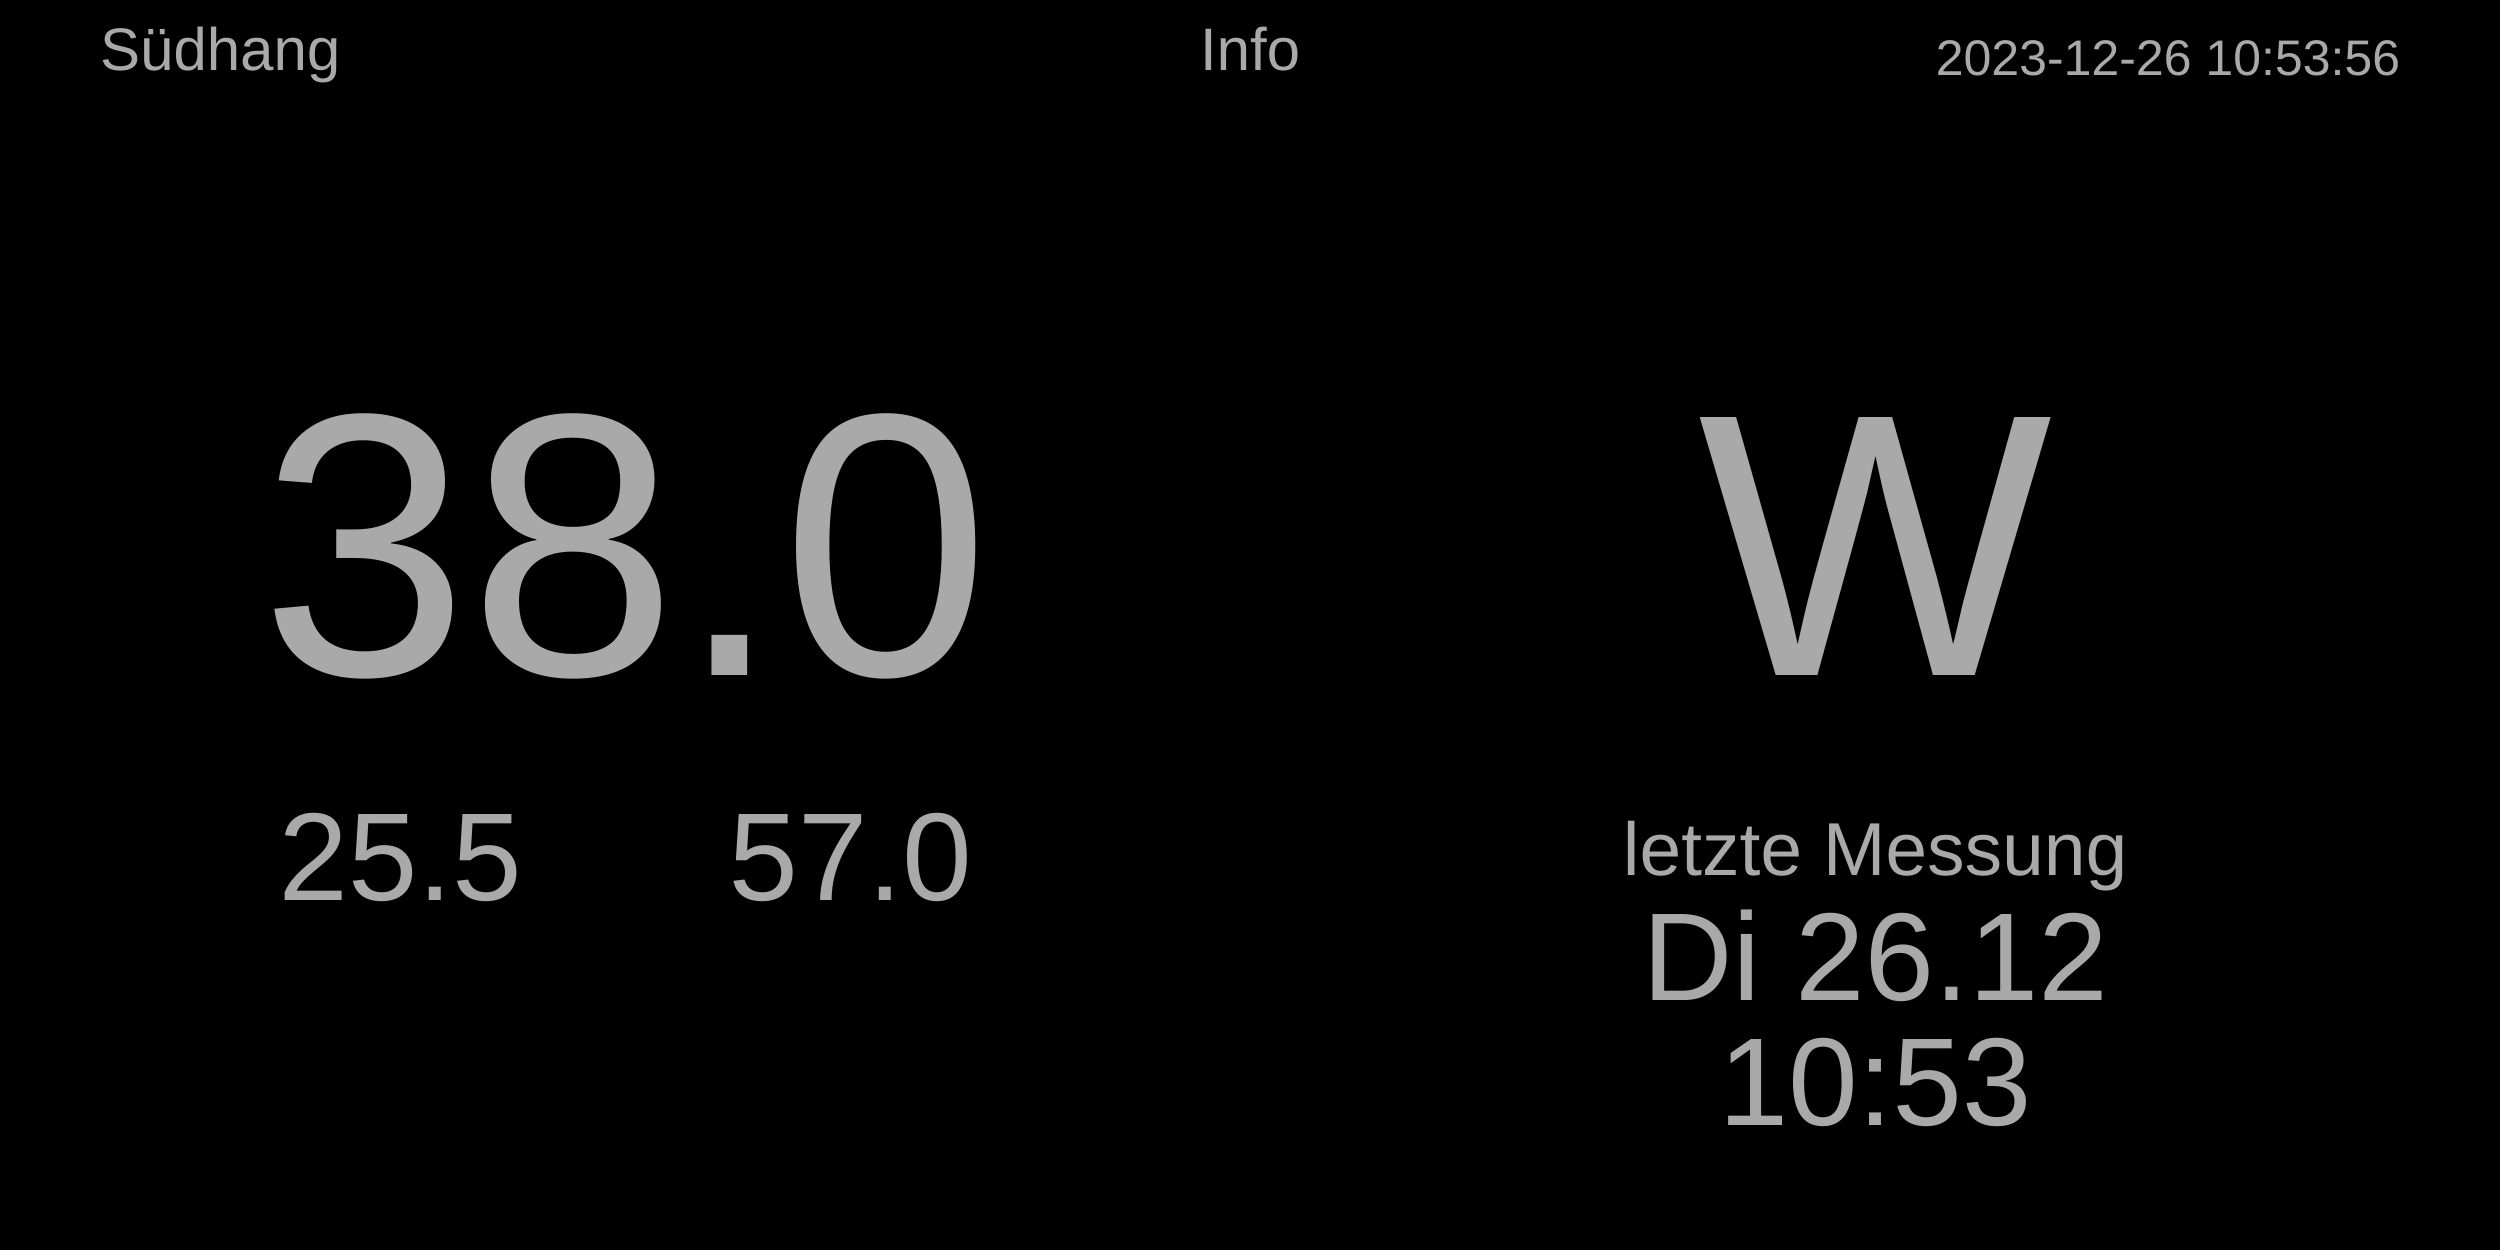
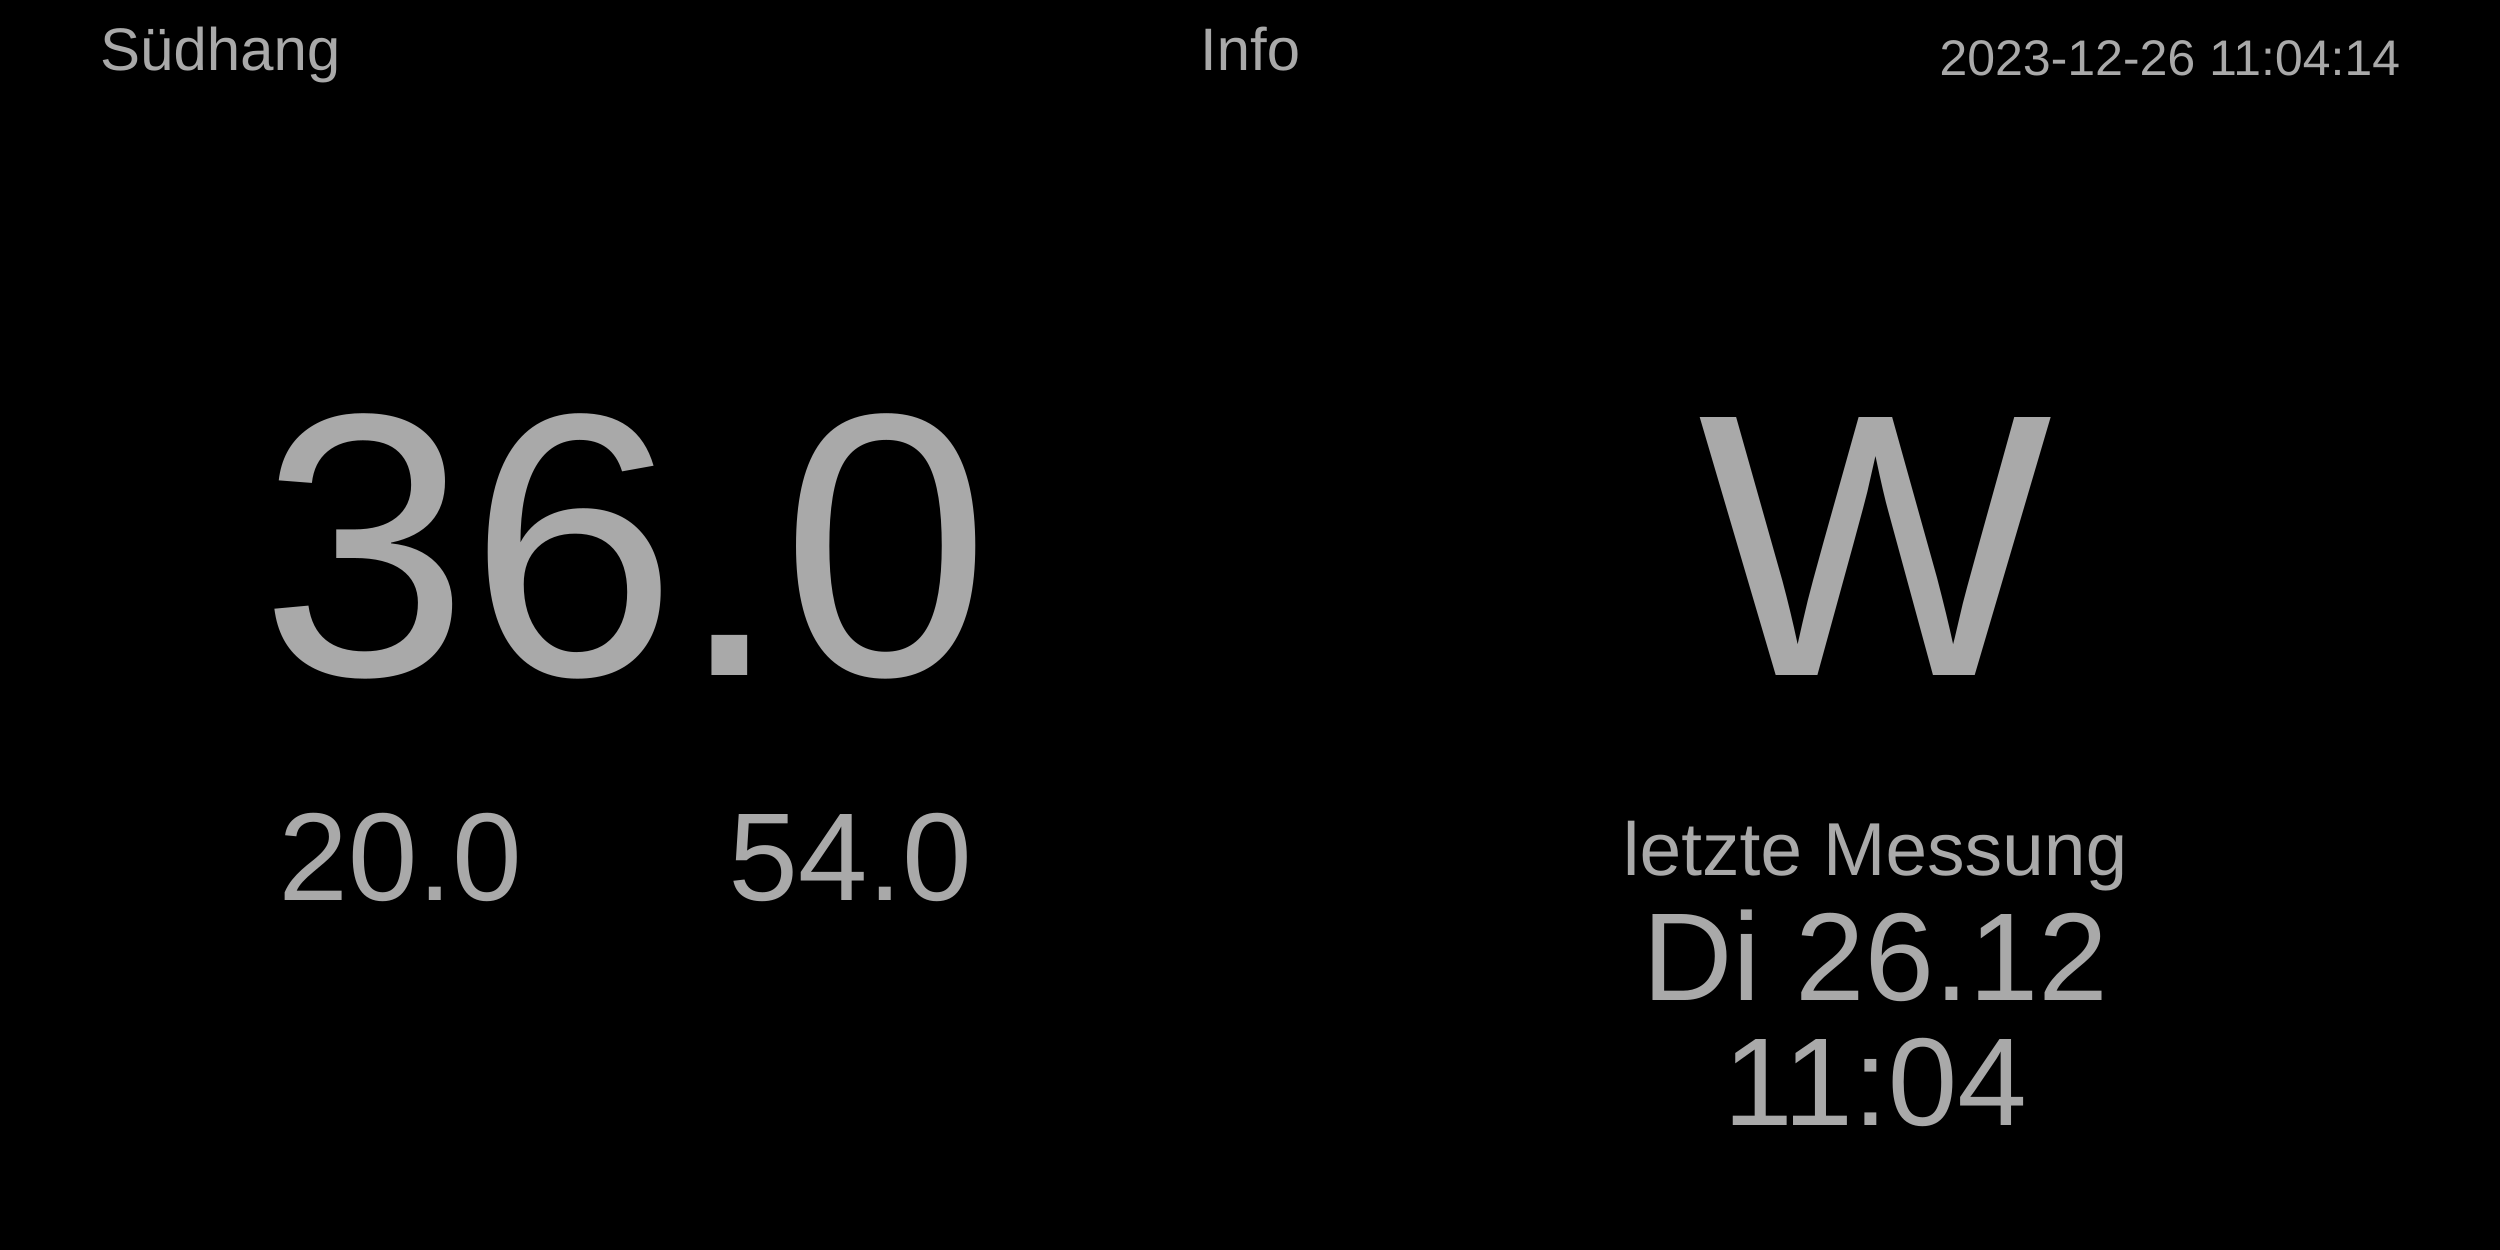
<svg xmlns="http://www.w3.org/2000/svg" baseProfile="full" height="500" version="1.1" width="1000">
  <defs />
  <rect fill="#000000" height="500" width="1000" x="0" y="0" />
-   <text fill="#A9A9A9" font-size="20px" style="font-family:Arial" text-anchor="end" x="960" y="30.0">2023-12-26 10:53:56</text>
+   <text fill="#A9A9A9" font-size="20px" style="font-family:Arial" text-anchor="end" x="960" y="30.0">2023-12-26 11:04:14</text>
  <text fill="#A9A9A9" font-size="24px" style="font-family:Arial" text-anchor="middle" x="500.0" y="28.0">Info</text>
  <text fill="#A9A9A9" font-size="24px" style="font-family:Arial" text-anchor="start" x="40" y="28.0">Südhang</text>
  <text fill="#A9A9A9" font-size="30px" style="font-family:Arial" text-anchor="middle" x="750" y="350">letzte Messung</text>
  <text fill="#A9A9A9" font-size="50px" style="font-family:Arial" text-anchor="middle" x="750" y="400">Di 26.12</text>
-   <text fill="#A9A9A9" font-size="50px" style="font-family:Arial" text-anchor="middle" x="750" y="450">10:53</text>
+   <text fill="#A9A9A9" font-size="50px" style="font-family:Arial" text-anchor="middle" x="750" y="450">11:04</text>
  <text fill="#A9A9A9" font-size="150px" style="font-family:Arial" text-anchor="middle" x="750.0" y="270.0">W</text>
-   <text fill="#A9A9A9" font-size="150px" style="font-family:Arial" text-anchor="middle" x="250.0" y="270.0">38.0</text>
-   <text fill="#A9A9A9" font-size="50px" style="font-family:Arial" text-anchor="middle" x="160" y="360.0">25.5</text>
-   <text fill="#A9A9A9" font-size="50px" style="font-family:Arial" text-anchor="middle" x="340" y="360.0">57.0</text>
+   <text fill="#A9A9A9" font-size="150px" style="font-family:Arial" text-anchor="middle" x="250.0" y="270.0">36.0</text>
+   <text fill="#A9A9A9" font-size="50px" style="font-family:Arial" text-anchor="middle" x="160" y="360.0">20.0</text>
+   <text fill="#A9A9A9" font-size="50px" style="font-family:Arial" text-anchor="middle" x="340" y="360.0">54.0</text>
</svg>
